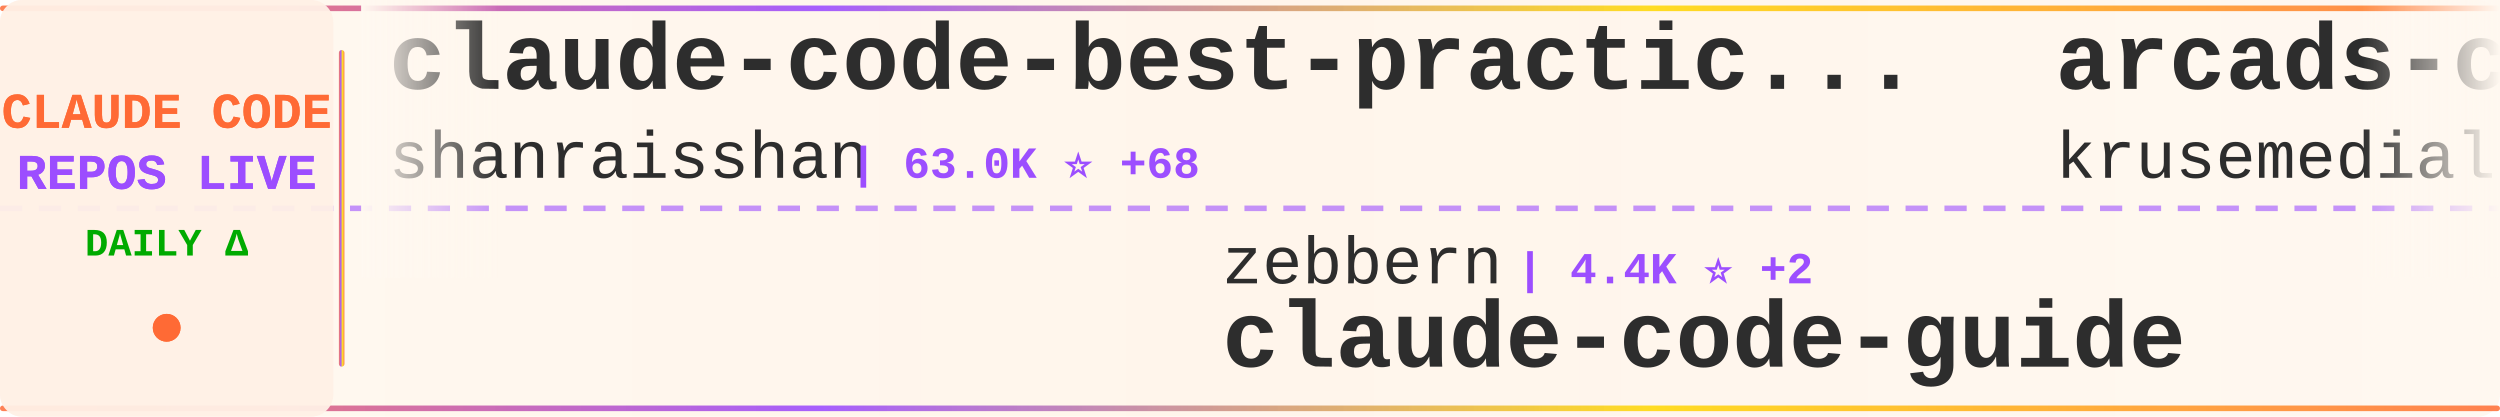
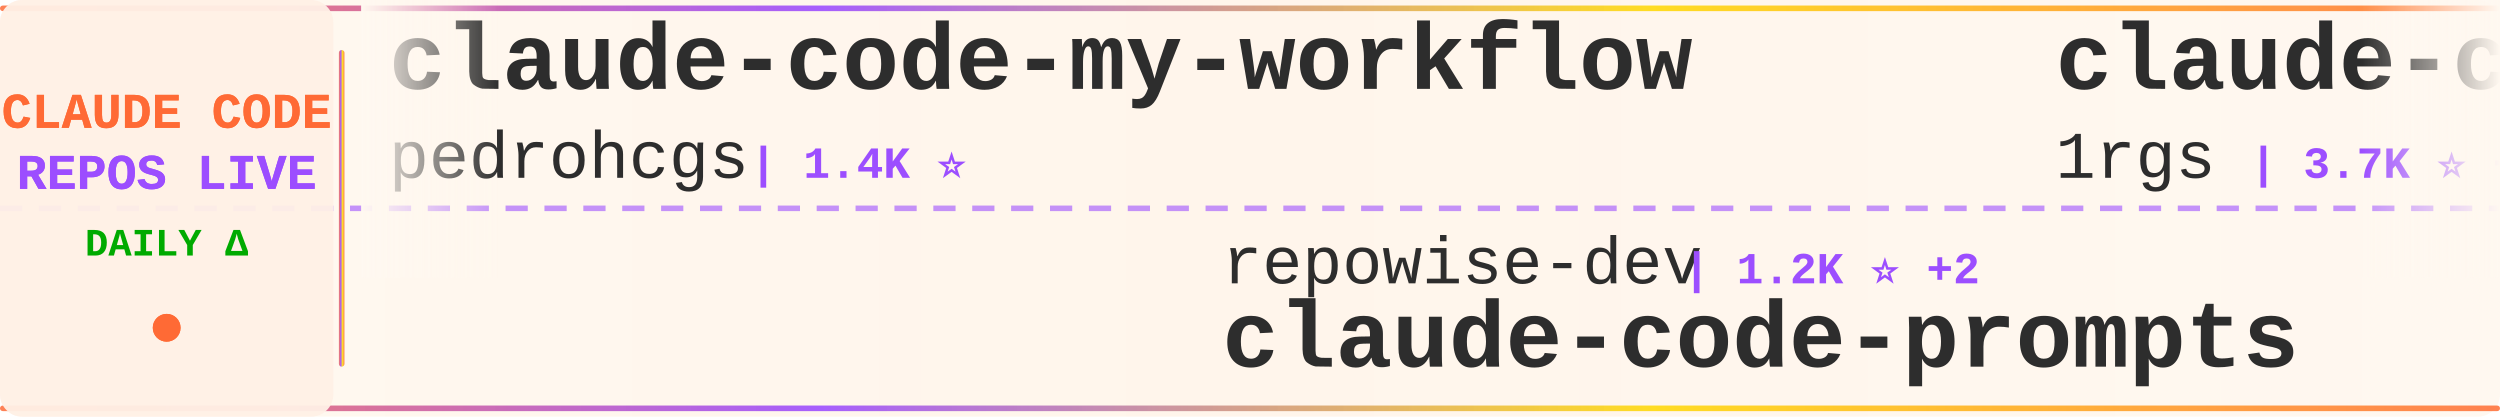
<svg xmlns="http://www.w3.org/2000/svg" width="900" height="150">
  <defs>
    <linearGradient id="tickerBg" x1="0%" y1="0%" x2="100%" y2="0%">
      <stop offset="0%" style="stop-color:#fff8f0;stop-opacity:0.98" />
      <stop offset="50%" style="stop-color:#fff5eb;stop-opacity:1" />
      <stop offset="100%" style="stop-color:#fff8f0;stop-opacity:0.98" />
    </linearGradient>
    <linearGradient id="borderGrad" x1="0%" y1="0%" x2="100%" y2="0%">
      <stop offset="0%" style="stop-color:#FF6B35;stop-opacity:0.85">
        <animate attributeName="stop-opacity" values="0.85;1;0.85" dur="2s" repeatCount="indefinite" />
      </stop>
      <stop offset="33%" style="stop-color:#9C4EFF;stop-opacity:0.9">
        <animate attributeName="stop-opacity" values="0.9;1;0.9" dur="2.2s" repeatCount="indefinite" />
      </stop>
      <stop offset="66%" style="stop-color:#FFD700;stop-opacity:0.85">
        <animate attributeName="stop-opacity" values="0.85;1;0.85" dur="1.8s" repeatCount="indefinite" />
      </stop>
      <stop offset="100%" style="stop-color:#FF6B35;stop-opacity:0.85">
        <animate attributeName="stop-opacity" values="0.85;1;0.85" dur="2s" repeatCount="indefinite" />
      </stop>
    </linearGradient>
    <filter id="textGlow">
      <feGaussianBlur stdDeviation="0.15" result="coloredBlur" />
      <feMerge>
        <feMergeNode in="coloredBlur" />
        <feMergeNode in="SourceGraphic" />
      </feMerge>
    </filter>
    <filter id="metricGlow">
      <feGaussianBlur stdDeviation="0.2" result="coloredBlur" />
      <feMerge>
        <feMergeNode in="coloredBlur" />
        <feMergeNode in="SourceGraphic" />
      </feMerge>
    </filter>
    <linearGradient id="leftFade" x1="0%" y1="0%" x2="100%" y2="0%">
      <stop offset="0%" style="stop-color:#fff8f0;stop-opacity:1" />
      <stop offset="100%" style="stop-color:#fff8f0;stop-opacity:0" />
    </linearGradient>
    <linearGradient id="rightFade" x1="0%" y1="0%" x2="100%" y2="0%">
      <stop offset="0%" style="stop-color:#fff8f0;stop-opacity:0" />
      <stop offset="100%" style="stop-color:#fff8f0;stop-opacity:1" />
    </linearGradient>
  </defs>
  <rect width="900" height="150" fill="url(#tickerBg)" rx="8" />
  <rect x="0" y="2" width="900" height="2" fill="url(#borderGrad)" rx="1" />
  <rect x="0" y="146" width="900" height="2" fill="url(#borderGrad)" rx="1" />
  <line x1="0" y1="75" x2="900" y2="75" stroke="#9C4EFF" stroke-width="2" stroke-dasharray="8 6" opacity="0.6" />
  <rect x="0" y="0" width="120" height="150" fill="#fff0e6" opacity="0.95" rx="8" />
  <text x="60" y="46" font-family="'Courier New', monospace" font-size="18" font-weight="bold" fill="#FF6B35" text-anchor="middle" filter="url(#textGlow)">
    CLAUDE CODE
  </text>
  <text x="60" y="68" font-family="'Courier New', monospace" font-size="18" font-weight="bold" fill="#9C4EFF" text-anchor="middle" filter="url(#textGlow)">
    REPOS LIVE
  </text>
  <text x="60" y="92" font-family="'Courier New', monospace" font-size="14" font-weight="bold" fill="#00aa00" text-anchor="middle">
    DAILY Δ
  </text>
  <circle cx="60" cy="118" r="5" fill="#FF6B35" filter="url(#metricGlow)">
    <animate attributeName="r" values="4;6;4" dur="1.5s" repeatCount="indefinite" />
    <animate attributeName="opacity" values="0.6;1;0.6" dur="1.5s" repeatCount="indefinite" />
  </circle>
  <rect x="122" y="18" width="2" height="114" fill="url(#borderGrad)" rx="1" />
  <clipPath id="tickerClip">
    <rect x="130" y="0" width="770" height="150" />
  </clipPath>
  <g clip-path="url(#tickerClip)">
    <g id="tickerItems">
      <animateTransform attributeName="transform" attributeType="XML" type="translate" from="0 0" to="-3000 0" dur="54s" repeatCount="indefinite" />
      <g transform="translate(0, 0)">
-         <text x="140" y="32" font-family="'Courier New', monospace" font-size="34" font-weight="bold" fill="#2d2d2d">claude-code-best-practic...</text>
-         <text x="140" y="64" font-family="'Courier New', monospace" font-size="24" font-weight="normal" fill="#2d2d2d" opacity="1.0">shanraisshan</text>
-         <text x="306" y="64" font-family="'Courier New', monospace" font-size="16" font-weight="bold" fill="#9C4EFF"> | 63.0K ⭐ +68</text>
+         <text x="140" y="32" font-family="'Courier New', monospace" font-size="34" font-weight="bold" fill="#2d2d2d">claude-code-my-workflow</text>
+         <text x="140" y="64" font-family="'Courier New', monospace" font-size="24" font-weight="normal" fill="#2d2d2d" opacity="1.0">pedrohcgs</text>
+         <text x="270" y="64" font-family="'Courier New', monospace" font-size="16" font-weight="bold" fill="#9C4EFF"> | 1.4K ⭐</text>
      </g>
      <g transform="translate(300, 0)">
-         <text x="140" y="102" font-family="'Courier New', monospace" font-size="24" font-weight="normal" fill="#2d2d2d" opacity="1.0">zebbern</text>
-         <text x="246" y="102" font-family="'Courier New', monospace" font-size="16" font-weight="bold" fill="#9C4EFF"> | 4.4K ⭐ +2</text>
-         <text x="140" y="132" font-family="'Courier New', monospace" font-size="34" font-weight="bold" fill="#2d2d2d">claude-code-guide</text>
+         <text x="140" y="102" font-family="'Courier New', monospace" font-size="24" font-weight="normal" fill="#2d2d2d" opacity="1.0">repowise-dev</text>
+         <text x="306" y="102" font-family="'Courier New', monospace" font-size="16" font-weight="bold" fill="#9C4EFF"> | 1.2K ⭐ +2</text>
+         <text x="140" y="132" font-family="'Courier New', monospace" font-size="34" font-weight="bold" fill="#2d2d2d">claude-code-prompts</text>
      </g>
      <g transform="translate(600, 0)">
-         <text x="140" y="32" font-family="'Courier New', monospace" font-size="34" font-weight="bold" fill="#2d2d2d">arcads-claude-code</text>
-         <text x="140" y="64" font-family="'Courier New', monospace" font-size="24" font-weight="normal" fill="#2d2d2d" opacity="1.0">krusemediallc</text>
-         <text x="318" y="64" font-family="'Courier New', monospace" font-size="16" font-weight="bold" fill="#9C4EFF"> | 1.0K ⭐ +4</text>
+         <text x="140" y="32" font-family="'Courier New', monospace" font-size="34" font-weight="bold" fill="#2d2d2d">claude-code-proxy</text>
+         <text x="140" y="64" font-family="'Courier New', monospace" font-size="24" font-weight="normal" fill="#2d2d2d" opacity="1.0">1rgs</text>
+         <text x="210" y="64" font-family="'Courier New', monospace" font-size="16" font-weight="bold" fill="#9C4EFF"> | 3.7K ⭐ +1</text>
      </g>
      <g transform="translate(900, 0)">
-         <text x="140" y="102" font-family="'Courier New', monospace" font-size="24" font-weight="normal" fill="#2d2d2d" opacity="1.0">Piebald-AI</text>
-         <text x="282" y="102" font-family="'Courier New', monospace" font-size="16" font-weight="bold" fill="#9C4EFF"> | 11.9K ⭐ +19</text>
-         <text x="140" y="132" font-family="'Courier New', monospace" font-size="34" font-weight="bold" fill="#2d2d2d">claude-code-system-promp...</text>
+         <text x="140" y="102" font-family="'Courier New', monospace" font-size="24" font-weight="normal" fill="#2d2d2d" opacity="1.0">shareAI-lab</text>
+         <text x="294" y="102" font-family="'Courier New', monospace" font-size="16" font-weight="bold" fill="#9C4EFF"> | 71.4K ⭐ +81</text>
+         <text x="140" y="132" font-family="'Courier New', monospace" font-size="34" font-weight="bold" fill="#2d2d2d">learn-claude-code</text>
      </g>
      <g transform="translate(1200, 0)">
-         <text x="140" y="32" font-family="'Courier New', monospace" font-size="34" font-weight="bold" fill="#2d2d2d">claude-code-source</text>
-         <text x="140" y="64" font-family="'Courier New', monospace" font-size="24" font-weight="normal" fill="#2d2d2d" opacity="1.0">hangsman</text>
-         <text x="258" y="64" font-family="'Courier New', monospace" font-size="16" font-weight="bold" fill="#9C4EFF"> | 788 ⭐ +1</text>
+         <text x="140" y="32" font-family="'Courier New', monospace" font-size="34" font-weight="bold" fill="#2d2d2d">Claude-Code-Game-Studios</text>
+         <text x="140" y="64" font-family="'Courier New', monospace" font-size="24" font-weight="normal" fill="#2d2d2d" opacity="1.0">Donchitos</text>
+         <text x="270" y="64" font-family="'Courier New', monospace" font-size="16" font-weight="bold" fill="#9C4EFF"> | 23.1K ⭐ +60</text>
      </g>
      <g transform="translate(1500, 0)">
-         <text x="140" y="102" font-family="'Courier New', monospace" font-size="24" font-weight="normal" fill="#2d2d2d" opacity="1.0">fazxes</text>
-         <text x="234" y="102" font-family="'Courier New', monospace" font-size="16" font-weight="bold" fill="#9C4EFF"> | 225 ⭐</text>
-         <text x="140" y="132" font-family="'Courier New', monospace" font-size="34" font-weight="bold" fill="#2d2d2d">Claude-code</text>
+         <text x="140" y="102" font-family="'Courier New', monospace" font-size="24" font-weight="normal" fill="#2d2d2d" opacity="1.0">lintsinghua</text>
+         <text x="294" y="102" font-family="'Courier New', monospace" font-size="16" font-weight="bold" fill="#9C4EFF"> | 4.0K ⭐ +4</text>
+         <text x="140" y="132" font-family="'Courier New', monospace" font-size="34" font-weight="bold" fill="#2d2d2d">claude-code-book</text>
      </g>
      <g transform="translate(1800, 0)">
-         <text x="140" y="32" font-family="'Courier New', monospace" font-size="34" font-weight="bold" fill="#2d2d2d">Claude-Code</text>
-         <text x="140" y="64" font-family="'Courier New', monospace" font-size="24" font-weight="normal" fill="#2d2d2d" opacity="1.0">KPR111</text>
-         <text x="234" y="64" font-family="'Courier New', monospace" font-size="16" font-weight="bold" fill="#9C4EFF"> | 18 ⭐</text>
+         <text x="140" y="32" font-family="'Courier New', monospace" font-size="34" font-weight="bold" fill="#2d2d2d">claude-code-action</text>
+         <text x="140" y="64" font-family="'Courier New', monospace" font-size="24" font-weight="normal" fill="#2d2d2d" opacity="1.0">anthropics</text>
+         <text x="282" y="64" font-family="'Courier New', monospace" font-size="16" font-weight="bold" fill="#9C4EFF"> | 8.4K ⭐ +9</text>
      </g>
      <g transform="translate(2100, 0)">
-         <text x="140" y="102" font-family="'Courier New', monospace" font-size="24" font-weight="normal" fill="#2d2d2d" opacity="1.0">RichardAtCT</text>
-         <text x="294" y="102" font-family="'Courier New', monospace" font-size="16" font-weight="bold" fill="#9C4EFF"> | 2.7K ⭐</text>
-         <text x="140" y="132" font-family="'Courier New', monospace" font-size="34" font-weight="bold" fill="#2d2d2d">claude-code-telegram</text>
-       </g>
-       <g transform="translate(2400, 0)">
-         <text x="140" y="32" font-family="'Courier New', monospace" font-size="34" font-weight="bold" fill="#2d2d2d">claude-code-book</text>
-         <text x="140" y="64" font-family="'Courier New', monospace" font-size="24" font-weight="normal" fill="#2d2d2d" opacity="1.0">lintsinghua</text>
-         <text x="294" y="64" font-family="'Courier New', monospace" font-size="16" font-weight="bold" fill="#9C4EFF"> | 4.0K ⭐ +4</text>
-       </g>
-       <g transform="translate(2700, 0)">
        <text x="140" y="102" font-family="'Courier New', monospace" font-size="24" font-weight="normal" fill="#2d2d2d" opacity="1.0">huangserva</text>
        <text x="282" y="102" font-family="'Courier New', monospace" font-size="16" font-weight="bold" fill="#9C4EFF"> | 621 ⭐</text>
        <text x="140" y="132" font-family="'Courier New', monospace" font-size="34" font-weight="bold" fill="#2d2d2d">claude-code-cli</text>
      </g>
+       <g transform="translate(2400, 0)">
+         <text x="140" y="32" font-family="'Courier New', monospace" font-size="34" font-weight="bold" fill="#2d2d2d">claude-code-ultimate-gui...</text>
+         <text x="140" y="64" font-family="'Courier New', monospace" font-size="24" font-weight="normal" fill="#2d2d2d" opacity="1.0">FlorianBruniaux</text>
+         <text x="342" y="64" font-family="'Courier New', monospace" font-size="16" font-weight="bold" fill="#9C4EFF"> | 5.5K ⭐ +10</text>
+       </g>
+       <g transform="translate(2700, 0)">
+         <text x="140" y="102" font-family="'Courier New', monospace" font-size="24" font-weight="normal" fill="#2d2d2d" opacity="1.0">VILA-Lab</text>
+         <text x="258" y="102" font-family="'Courier New', monospace" font-size="16" font-weight="bold" fill="#9C4EFF"> | 1.9K ⭐ +10</text>
+         <text x="140" y="132" font-family="'Courier New', monospace" font-size="34" font-weight="bold" fill="#2d2d2d">Dive-into-Claude-Code</text>
+       </g>
      <g transform="translate(3000, 0)">
-         <text x="140" y="32" font-family="'Courier New', monospace" font-size="34" font-weight="bold" fill="#2d2d2d">claude-code-best-practic...</text>
-         <text x="140" y="64" font-family="'Courier New', monospace" font-size="24" font-weight="normal" fill="#2d2d2d" opacity="1.0">shanraisshan</text>
-         <text x="306" y="64" font-family="'Courier New', monospace" font-size="16" font-weight="bold" fill="#9C4EFF"> | 63.0K ⭐ +68</text>
+         <text x="140" y="32" font-family="'Courier New', monospace" font-size="34" font-weight="bold" fill="#2d2d2d">claude-code-my-workflow</text>
+         <text x="140" y="64" font-family="'Courier New', monospace" font-size="24" font-weight="normal" fill="#2d2d2d" opacity="1.0">pedrohcgs</text>
+         <text x="270" y="64" font-family="'Courier New', monospace" font-size="16" font-weight="bold" fill="#9C4EFF"> | 1.4K ⭐</text>
      </g>
      <g transform="translate(3300, 0)">
-         <text x="140" y="102" font-family="'Courier New', monospace" font-size="24" font-weight="normal" fill="#2d2d2d" opacity="1.0">zebbern</text>
-         <text x="246" y="102" font-family="'Courier New', monospace" font-size="16" font-weight="bold" fill="#9C4EFF"> | 4.4K ⭐ +2</text>
-         <text x="140" y="132" font-family="'Courier New', monospace" font-size="34" font-weight="bold" fill="#2d2d2d">claude-code-guide</text>
+         <text x="140" y="102" font-family="'Courier New', monospace" font-size="24" font-weight="normal" fill="#2d2d2d" opacity="1.0">repowise-dev</text>
+         <text x="306" y="102" font-family="'Courier New', monospace" font-size="16" font-weight="bold" fill="#9C4EFF"> | 1.2K ⭐ +2</text>
+         <text x="140" y="132" font-family="'Courier New', monospace" font-size="34" font-weight="bold" fill="#2d2d2d">claude-code-prompts</text>
      </g>
      <g transform="translate(3600, 0)">
-         <text x="140" y="32" font-family="'Courier New', monospace" font-size="34" font-weight="bold" fill="#2d2d2d">arcads-claude-code</text>
-         <text x="140" y="64" font-family="'Courier New', monospace" font-size="24" font-weight="normal" fill="#2d2d2d" opacity="1.0">krusemediallc</text>
-         <text x="318" y="64" font-family="'Courier New', monospace" font-size="16" font-weight="bold" fill="#9C4EFF"> | 1.0K ⭐ +4</text>
+         <text x="140" y="32" font-family="'Courier New', monospace" font-size="34" font-weight="bold" fill="#2d2d2d">claude-code-proxy</text>
+         <text x="140" y="64" font-family="'Courier New', monospace" font-size="24" font-weight="normal" fill="#2d2d2d" opacity="1.0">1rgs</text>
+         <text x="210" y="64" font-family="'Courier New', monospace" font-size="16" font-weight="bold" fill="#9C4EFF"> | 3.7K ⭐ +1</text>
      </g>
      <g transform="translate(3900, 0)">
-         <text x="140" y="102" font-family="'Courier New', monospace" font-size="24" font-weight="normal" fill="#2d2d2d" opacity="1.0">Piebald-AI</text>
-         <text x="282" y="102" font-family="'Courier New', monospace" font-size="16" font-weight="bold" fill="#9C4EFF"> | 11.9K ⭐ +19</text>
-         <text x="140" y="132" font-family="'Courier New', monospace" font-size="34" font-weight="bold" fill="#2d2d2d">claude-code-system-promp...</text>
+         <text x="140" y="102" font-family="'Courier New', monospace" font-size="24" font-weight="normal" fill="#2d2d2d" opacity="1.0">shareAI-lab</text>
+         <text x="294" y="102" font-family="'Courier New', monospace" font-size="16" font-weight="bold" fill="#9C4EFF"> | 71.4K ⭐ +81</text>
+         <text x="140" y="132" font-family="'Courier New', monospace" font-size="34" font-weight="bold" fill="#2d2d2d">learn-claude-code</text>
      </g>
    </g>
  </g>
  <rect x="130" y="0" width="50" height="100" fill="url(#leftFade)" />
  <rect x="850" y="0" width="50" height="100" fill="url(#rightFade)" />
</svg>
